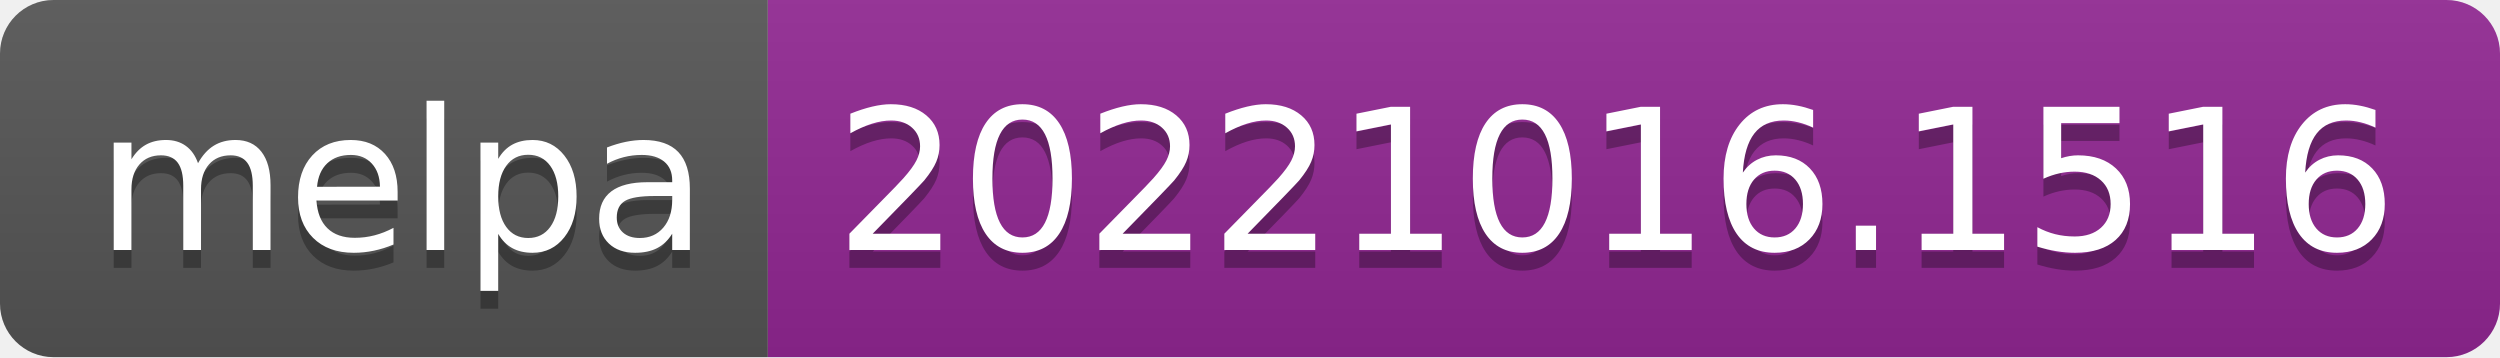
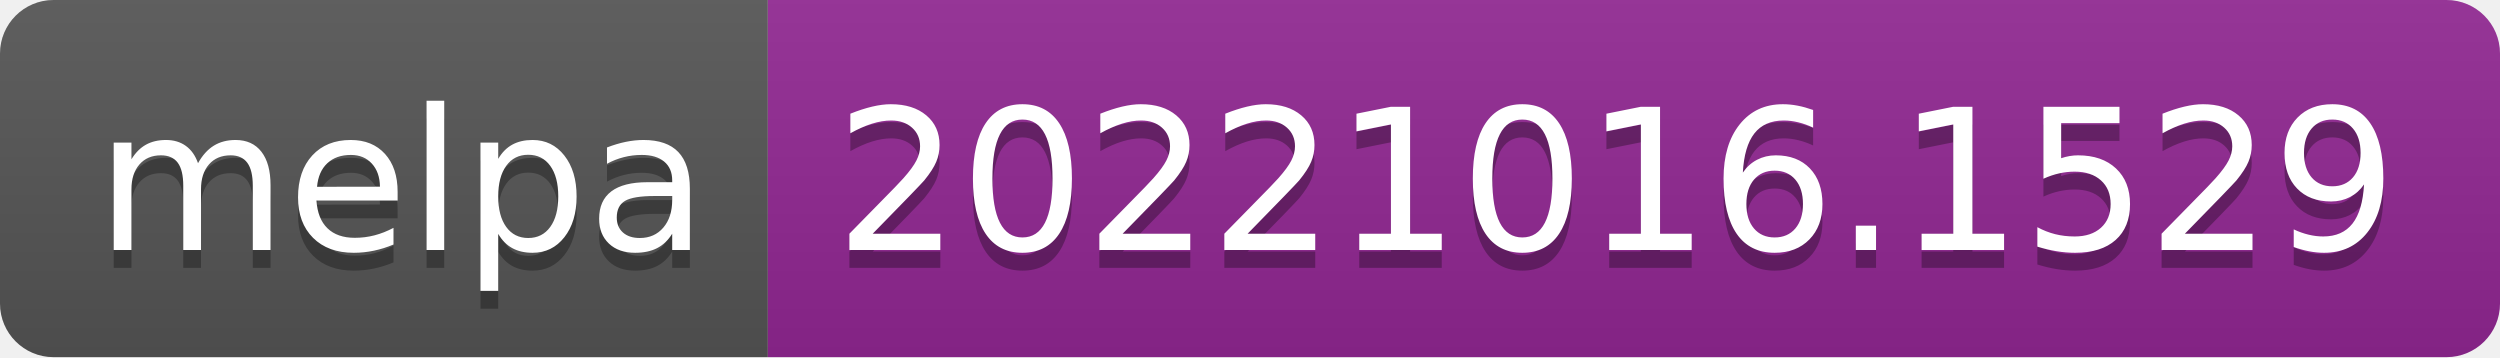
- <svg xmlns="http://www.w3.org/2000/svg" width="140" height="20" role="img" aria-label="melpa: 20221016.1516">
+ <svg xmlns="http://www.w3.org/2000/svg" width="140" height="20" role="img" aria-label="melpa: 20221016.1529">
  <linearGradient id="s" x2="0" y2="100%">
    <stop offset="0" stop-color="#bbb" stop-opacity=".1" />
    <stop offset="1" stop-opacity=".1" />
  </linearGradient>
  <clipPath id="r">
    <rect width="140" height="20" rx="3" fill="#fff" />
  </clipPath>
  <g clip-path="url(#r)">
    <rect width="43" height="20" fill="#555" />
    <rect x="43" width="97" height="20" fill="#922793" />
    <rect width="140" height="20" fill="url(#s)" />
  </g>
  <g fill="#fff" text-anchor="middle" font-family="Verdana,Geneva,DejaVu Sans,sans-serif" text-rendering="geometricPrecision" font-size="110">
    <text aria-hidden="true" x="225" y="150" fill="#010101" fill-opacity=".3" transform="scale(.1)" textLength="330">melpa</text>
    <text x="225" y="140" transform="scale(.1)" fill="#fff" textLength="330">melpa</text>
-     <text aria-hidden="true" x="905" y="150" fill="#010101" fill-opacity=".3" transform="scale(.1)" textLength="870">20221016.1516</text>
-     <text x="905" y="140" transform="scale(.1)" fill="#fff" textLength="870">20221016.1516</text>
+     <text aria-hidden="true" x="905" y="150" fill="#010101" fill-opacity=".3" transform="scale(.1)" textLength="870">20221016.1529</text>
+     <text x="905" y="140" transform="scale(.1)" fill="#fff" textLength="870">20221016.1529</text>
  </g>
</svg>
